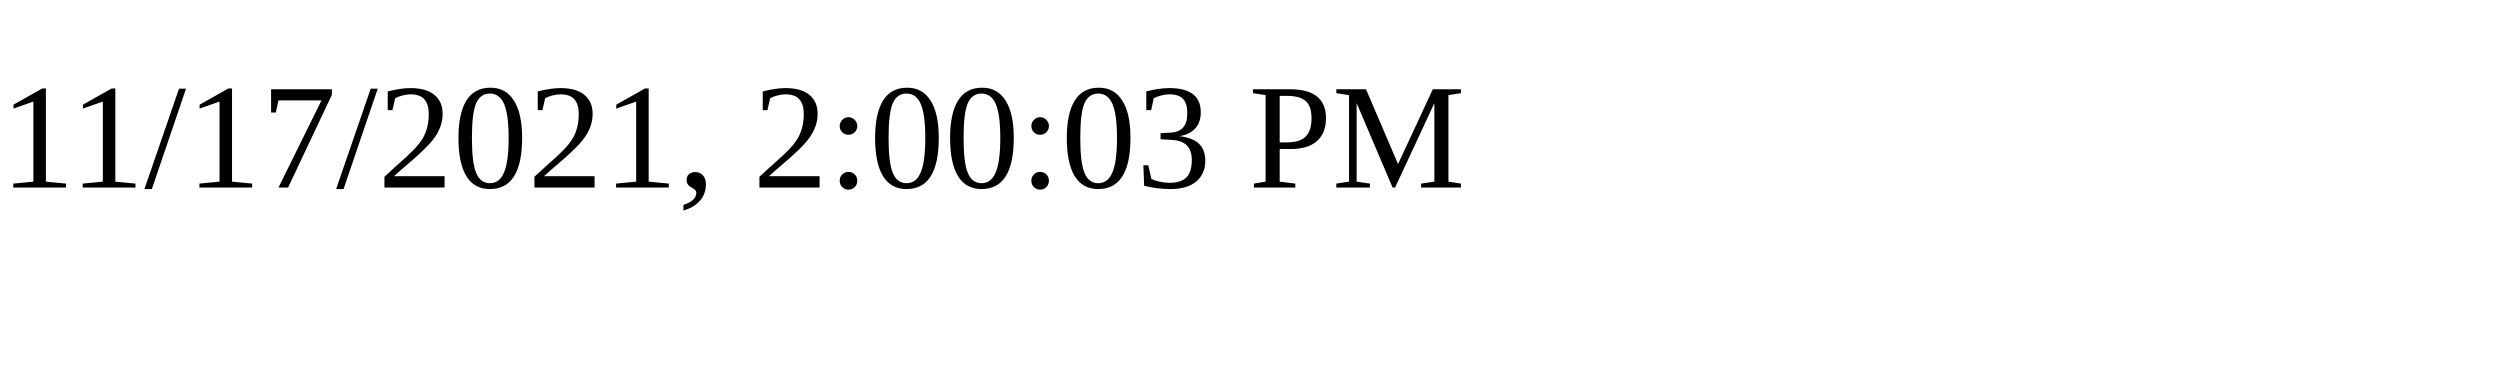
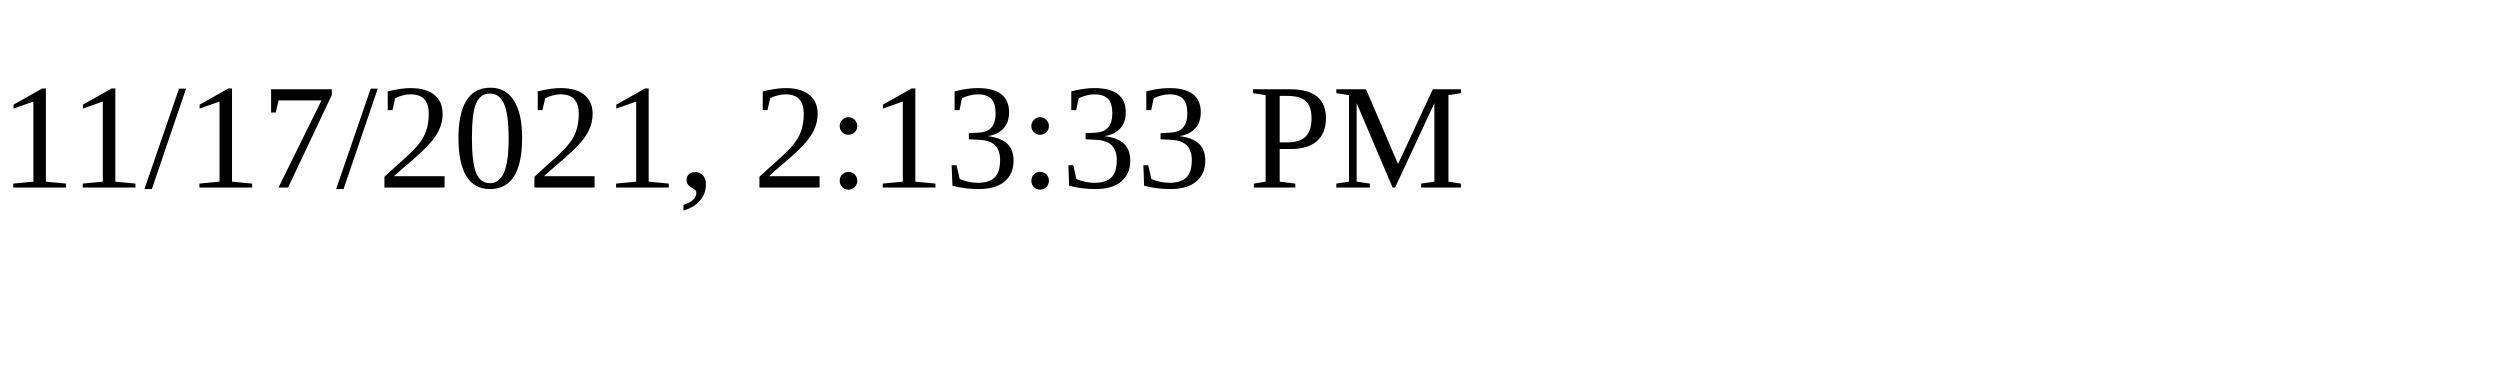
<svg xmlns="http://www.w3.org/2000/svg" height="30" width="200">
-   <text x="0" y="15">11/17/2021, 2:00:03 PM</text>
+   <text x="0" y="15">11/17/2021, 2:13:33 PM</text>
</svg>
